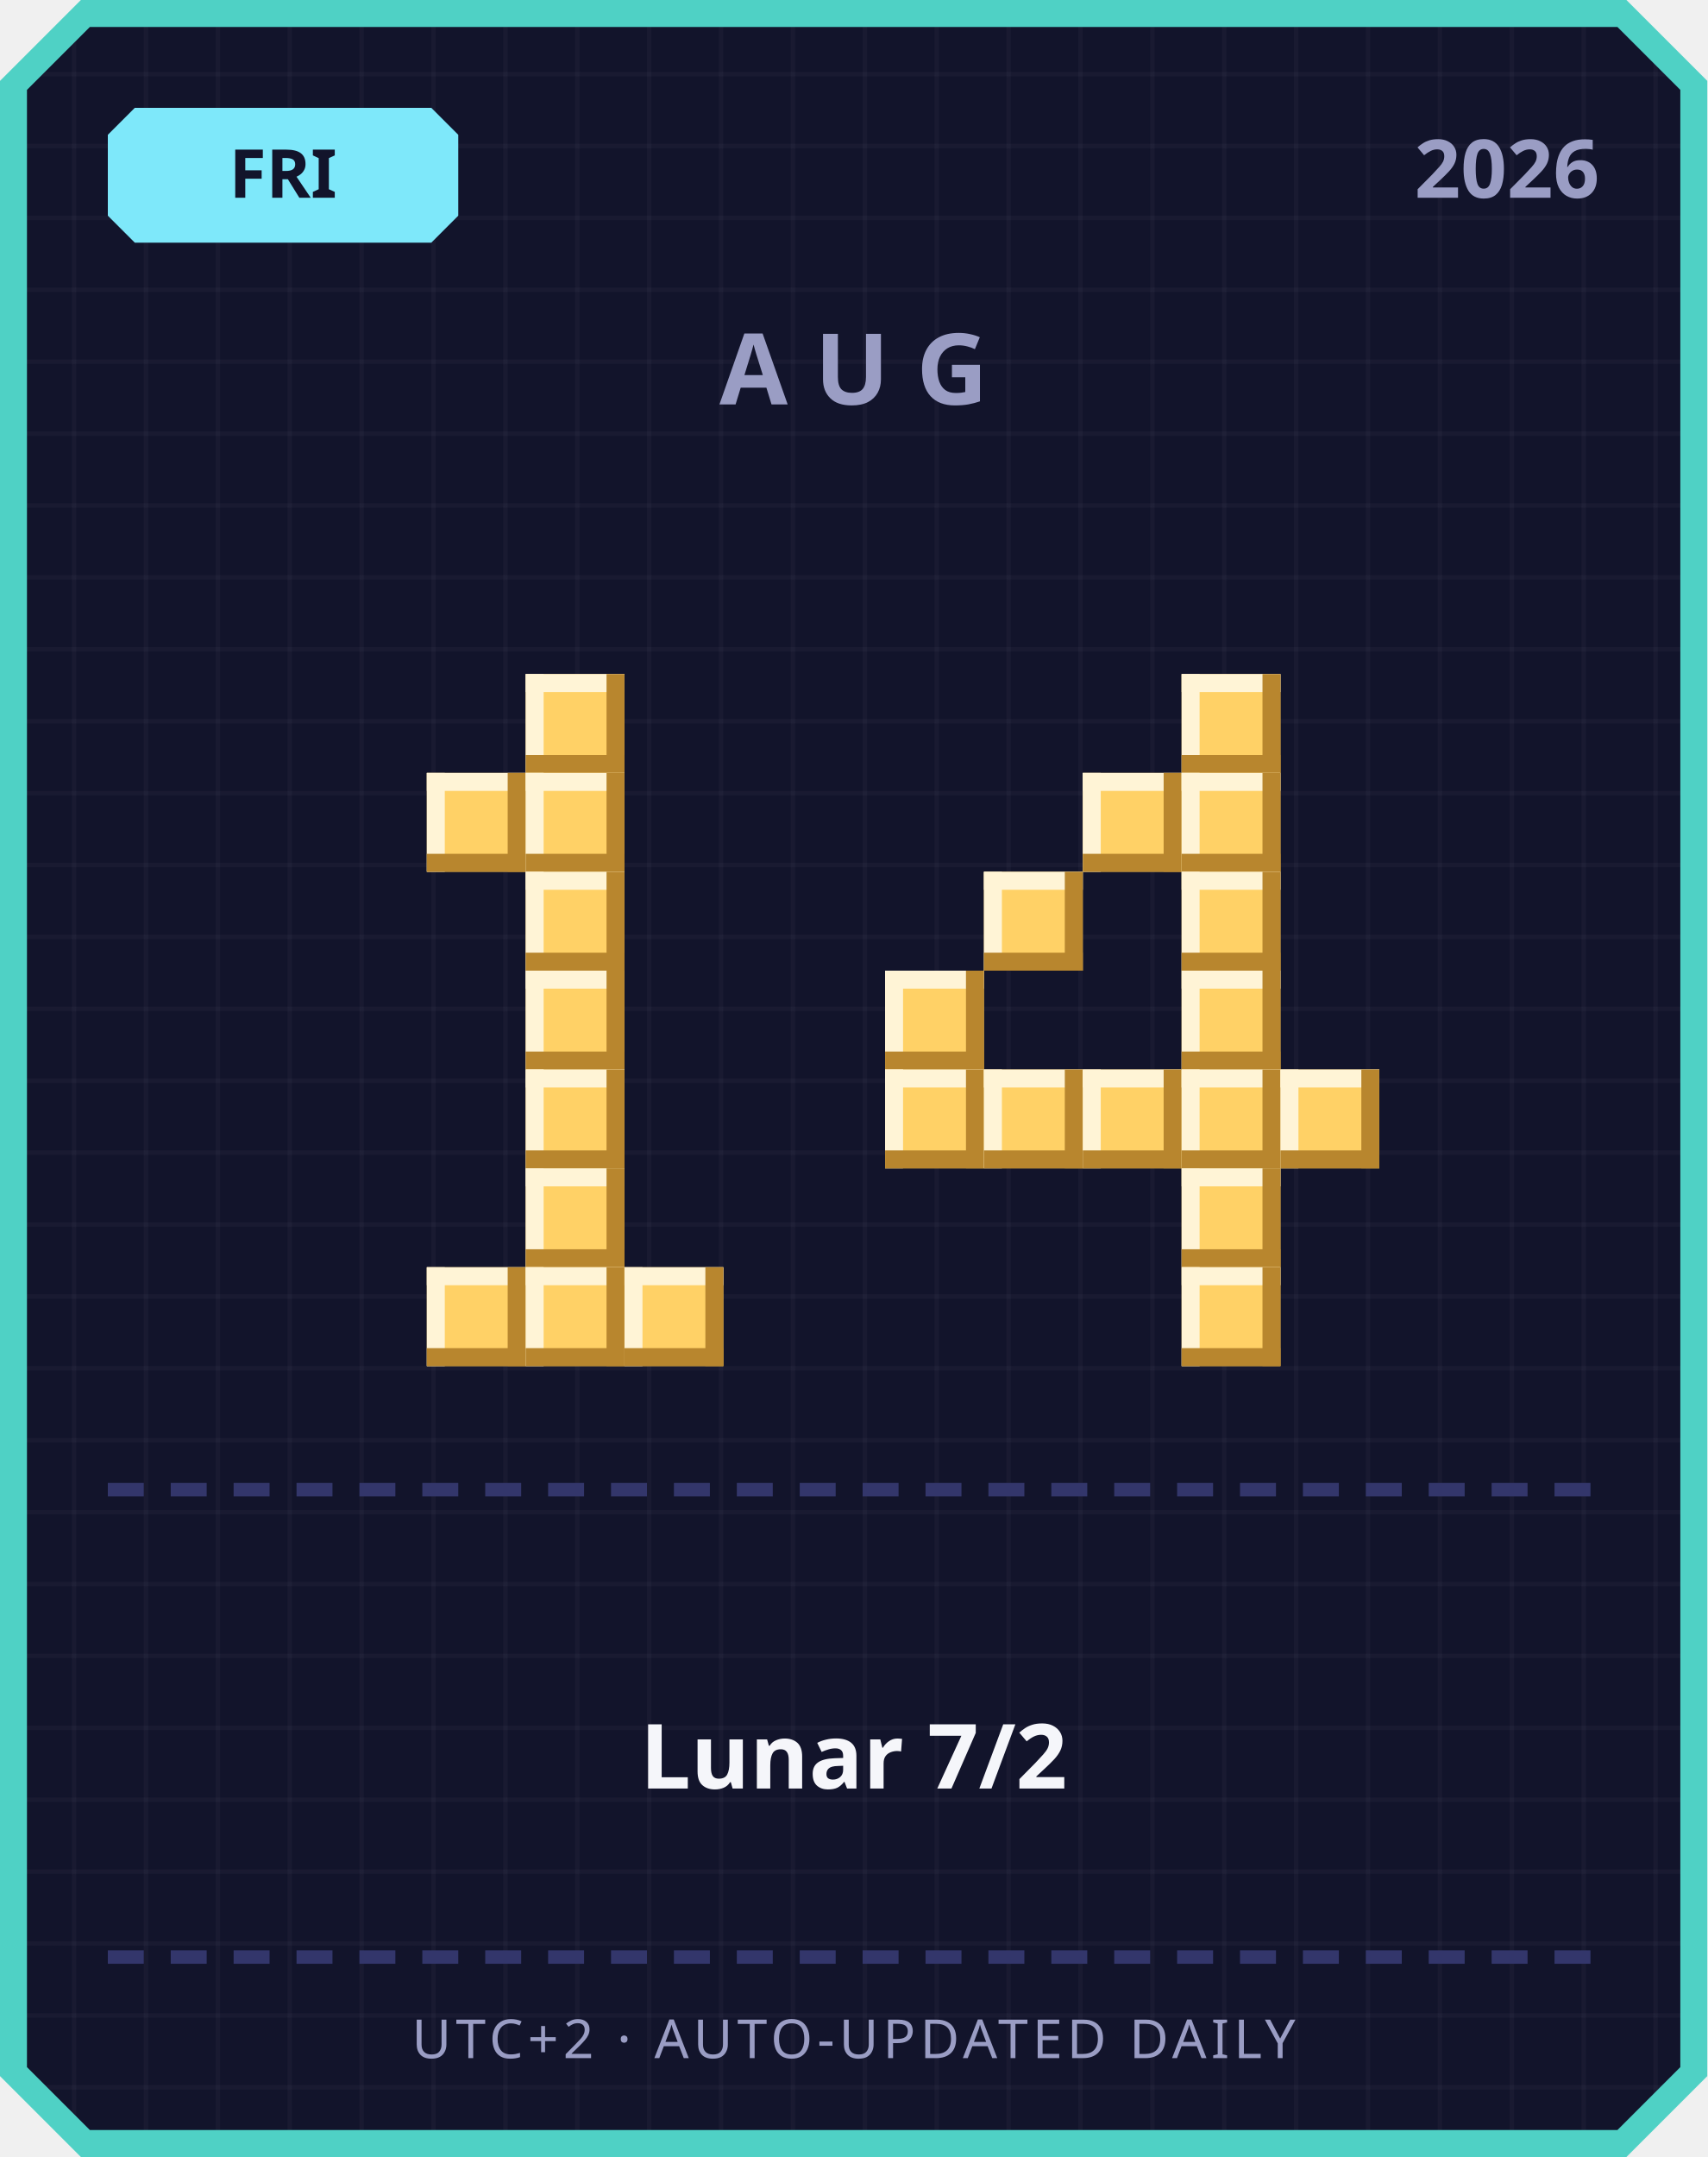
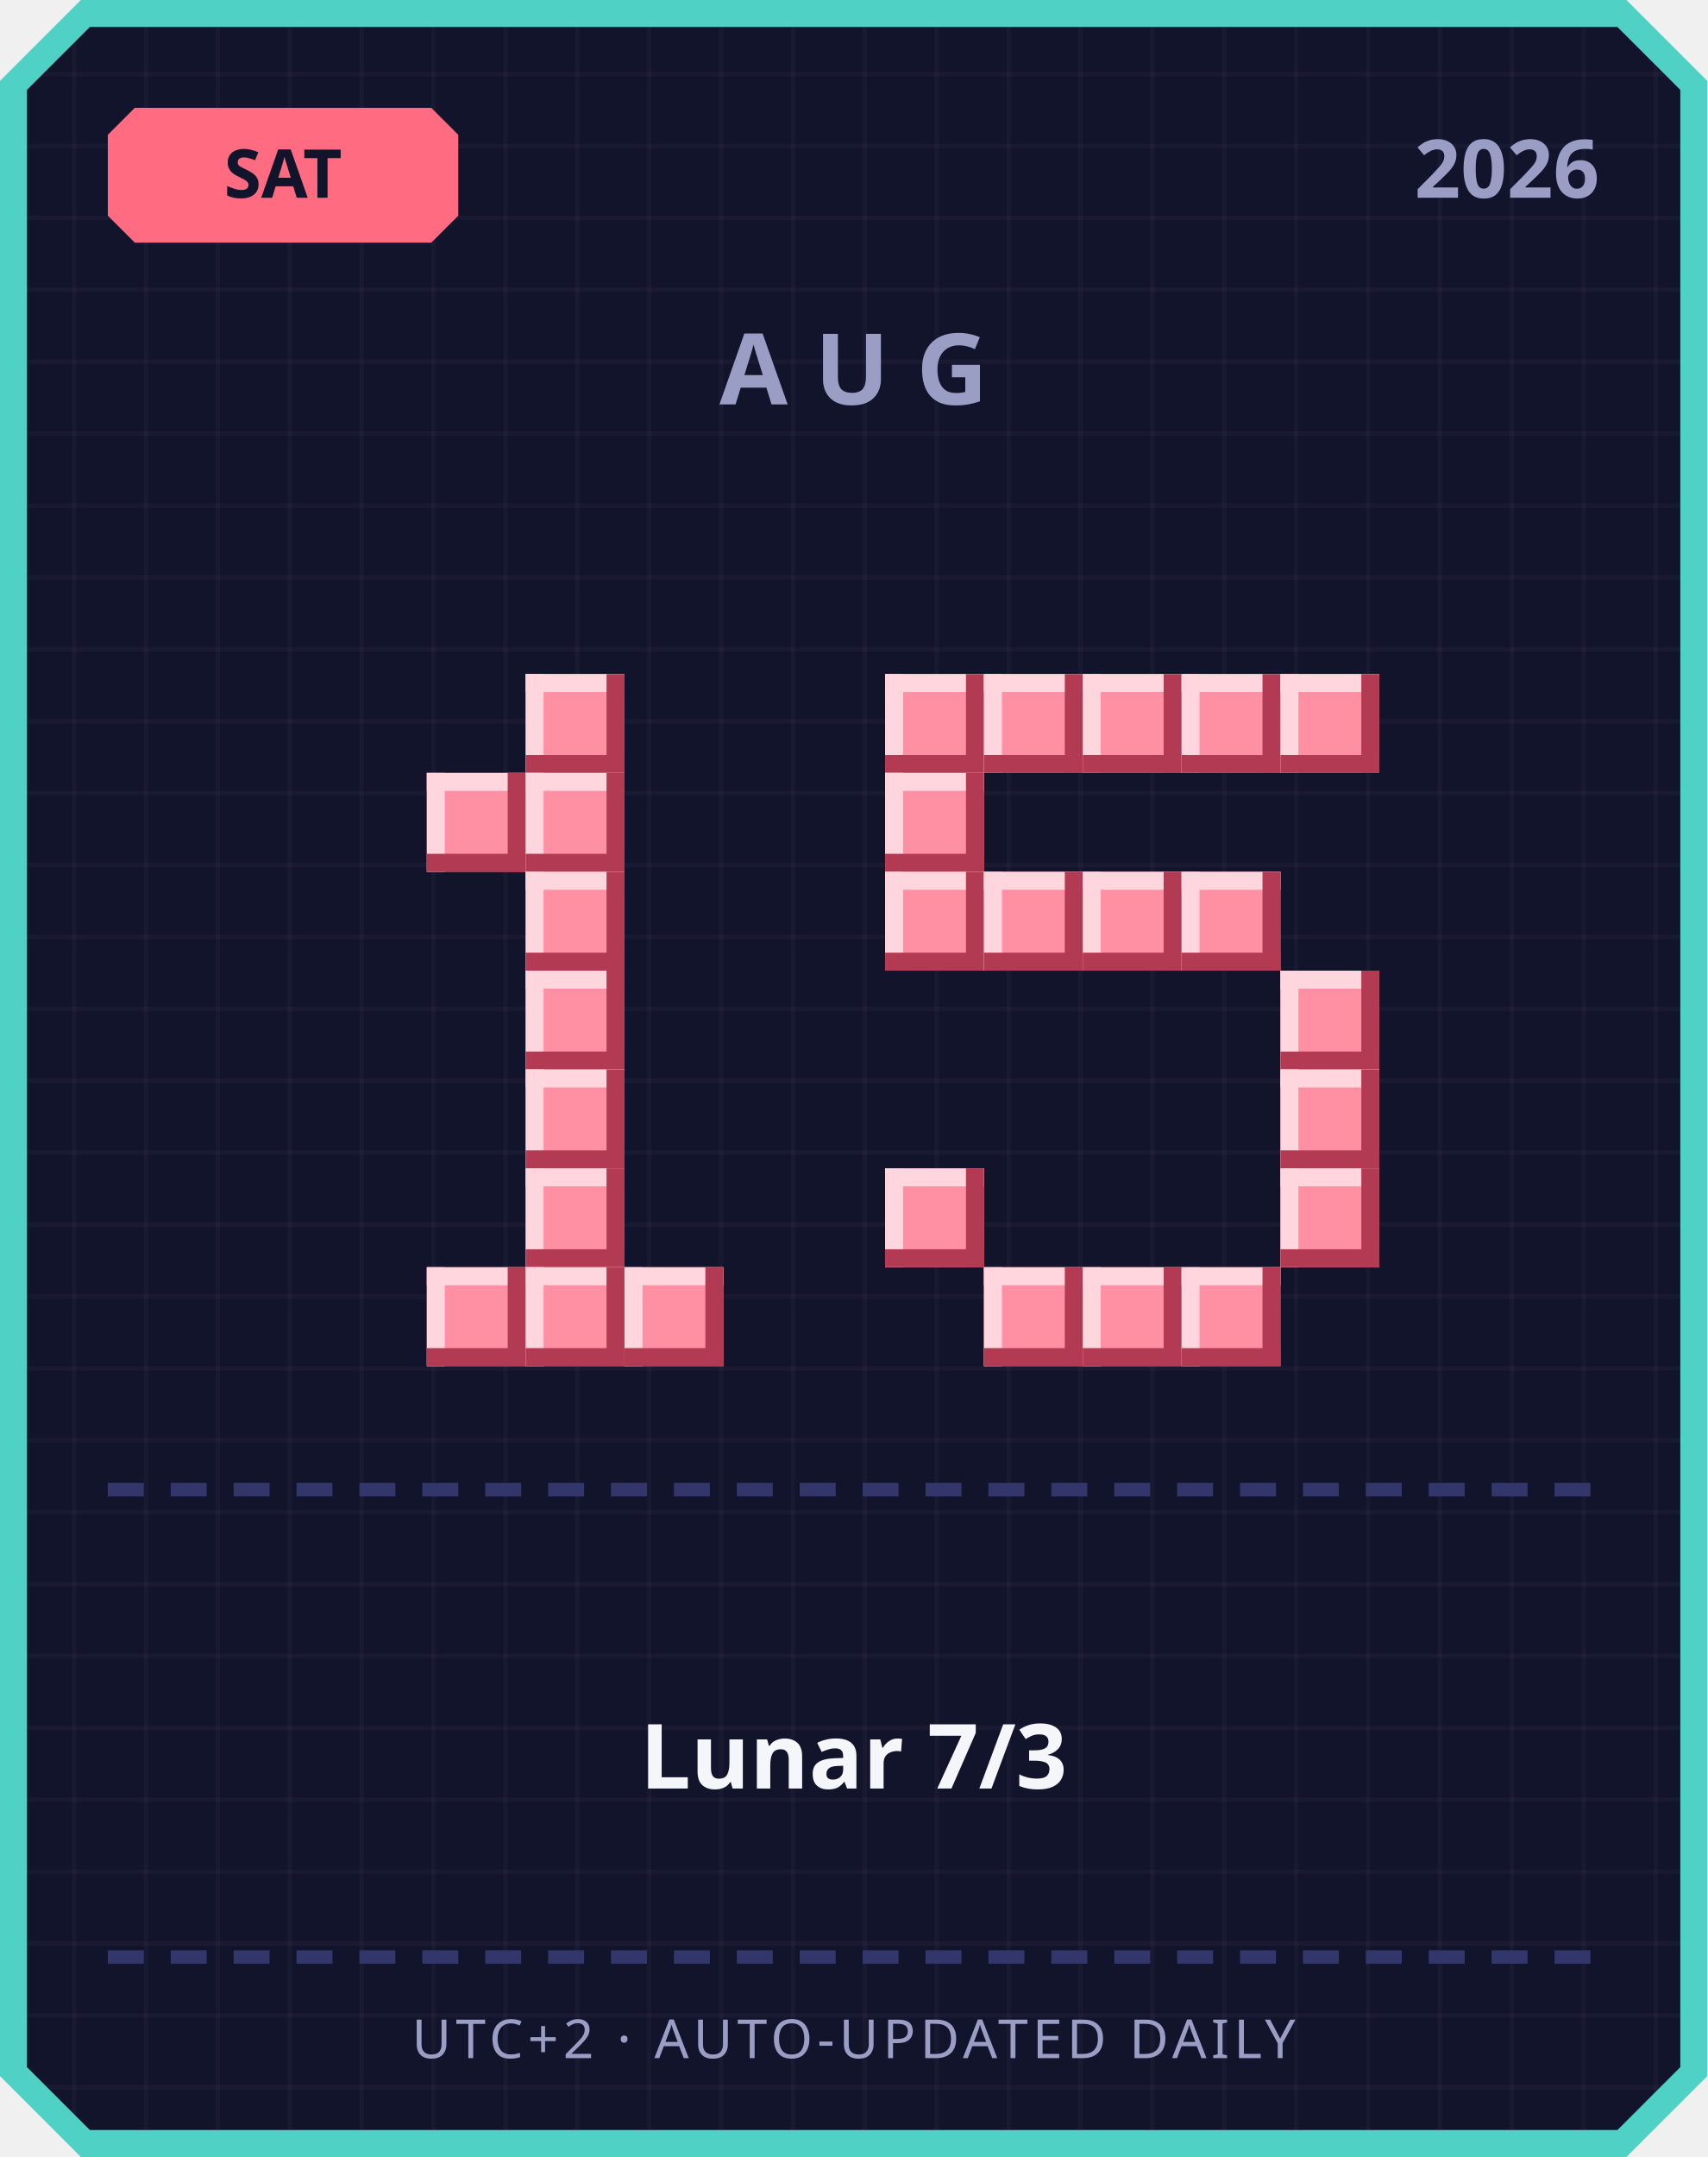
<svg xmlns="http://www.w3.org/2000/svg" width="380" height="480" viewBox="0 0 380 480">
  <defs>
    <pattern id="grid" width="16" height="16" patternUnits="userSpaceOnUse">
      <rect width="16" height="16" fill="#12142b" />
      <rect width="1" height="16" fill="#ffffff" opacity="0.03" />
      <rect width="16" height="1" fill="#ffffff" opacity="0.03" />
    </pattern>
  </defs>
  <path d="M 18,0 L 362,0 L 380,18 L 380,462 L 362,480 L 18,480 L 0,462 L 0,18 Z" fill="#4fd1c5" />
  <path d="M 20,6 L 360,6 L 374,20 L 374,460 L 360,474 L 20,474 L 6,460 L 6,20 Z" fill="url(#grid)" />
-   <path d="M 30,24 L 96,24 L 102,30 L 102,48 L 96,54 L 30,54 L 24,48 L 24,30 Z" fill="#7ee8fa" />
-   <text x="63" y="44" text-anchor="middle" font-family="'Segoe UI', sans-serif" font-size="15" font-weight="700" fill="#12142b">FRI</text>
+   <path d="M 30,24 L 96,24 L 102,30 L 102,48 L 96,54 L 30,54 L 24,48 L 24,30 Z" fill="#ff6b81" />
+   <text x="63" y="44" text-anchor="middle" font-family="'Segoe UI', sans-serif" font-size="15" font-weight="700" fill="#12142b">SAT</text>
  <text x="356" y="44" text-anchor="end" font-family="'Segoe UI', sans-serif" font-size="18" font-weight="700" fill="#9a9dc4">2026</text>
  <text x="190" y="90" text-anchor="middle" font-family="'Segoe UI', sans-serif" font-size="22" font-weight="700" letter-spacing="6" fill="#9a9dc4">AUG</text>
-   <rect x="117" y="150" width="22" height="22" fill="#ffd166" />
-   <rect x="117" y="150" width="22" height="4" fill="#fff4d6" />
-   <rect x="117" y="150" width="4" height="22" fill="#fff4d6" />
-   <rect x="117" y="168" width="22" height="4" fill="#b8862e" />
-   <rect x="135" y="150" width="4" height="22" fill="#b8862e" />
-   <rect x="95" y="172" width="22" height="22" fill="#ffd166" />
-   <rect x="95" y="172" width="22" height="4" fill="#fff4d6" />
-   <rect x="95" y="172" width="4" height="22" fill="#fff4d6" />
-   <rect x="95" y="190" width="22" height="4" fill="#b8862e" />
-   <rect x="113" y="172" width="4" height="22" fill="#b8862e" />
-   <rect x="117" y="172" width="22" height="22" fill="#ffd166" />
-   <rect x="117" y="172" width="22" height="4" fill="#fff4d6" />
-   <rect x="117" y="172" width="4" height="22" fill="#fff4d6" />
-   <rect x="117" y="190" width="22" height="4" fill="#b8862e" />
-   <rect x="135" y="172" width="4" height="22" fill="#b8862e" />
-   <rect x="117" y="194" width="22" height="22" fill="#ffd166" />
-   <rect x="117" y="194" width="22" height="4" fill="#fff4d6" />
-   <rect x="117" y="194" width="4" height="22" fill="#fff4d6" />
-   <rect x="117" y="212" width="22" height="4" fill="#b8862e" />
-   <rect x="135" y="194" width="4" height="22" fill="#b8862e" />
-   <rect x="117" y="216" width="22" height="22" fill="#ffd166" />
-   <rect x="117" y="216" width="22" height="4" fill="#fff4d6" />
-   <rect x="117" y="216" width="4" height="22" fill="#fff4d6" />
-   <rect x="117" y="234" width="22" height="4" fill="#b8862e" />
-   <rect x="135" y="216" width="4" height="22" fill="#b8862e" />
-   <rect x="117" y="238" width="22" height="22" fill="#ffd166" />
-   <rect x="117" y="238" width="22" height="4" fill="#fff4d6" />
-   <rect x="117" y="238" width="4" height="22" fill="#fff4d6" />
-   <rect x="117" y="256" width="22" height="4" fill="#b8862e" />
-   <rect x="135" y="238" width="4" height="22" fill="#b8862e" />
-   <rect x="117" y="260" width="22" height="22" fill="#ffd166" />
-   <rect x="117" y="260" width="22" height="4" fill="#fff4d6" />
-   <rect x="117" y="260" width="4" height="22" fill="#fff4d6" />
-   <rect x="117" y="278" width="22" height="4" fill="#b8862e" />
-   <rect x="135" y="260" width="4" height="22" fill="#b8862e" />
-   <rect x="95" y="282" width="22" height="22" fill="#ffd166" />
-   <rect x="95" y="282" width="22" height="4" fill="#fff4d6" />
-   <rect x="95" y="282" width="4" height="22" fill="#fff4d6" />
-   <rect x="95" y="300" width="22" height="4" fill="#b8862e" />
-   <rect x="113" y="282" width="4" height="22" fill="#b8862e" />
-   <rect x="117" y="282" width="22" height="22" fill="#ffd166" />
-   <rect x="117" y="282" width="22" height="4" fill="#fff4d6" />
-   <rect x="117" y="282" width="4" height="22" fill="#fff4d6" />
-   <rect x="117" y="300" width="22" height="4" fill="#b8862e" />
-   <rect x="135" y="282" width="4" height="22" fill="#b8862e" />
-   <rect x="139" y="282" width="22" height="22" fill="#ffd166" />
-   <rect x="139" y="282" width="22" height="4" fill="#fff4d6" />
-   <rect x="139" y="282" width="4" height="22" fill="#fff4d6" />
-   <rect x="139" y="300" width="22" height="4" fill="#b8862e" />
-   <rect x="157" y="282" width="4" height="22" fill="#b8862e" />
-   <rect x="263" y="150" width="22" height="22" fill="#ffd166" />
-   <rect x="263" y="150" width="22" height="4" fill="#fff4d6" />
-   <rect x="263" y="150" width="4" height="22" fill="#fff4d6" />
-   <rect x="263" y="168" width="22" height="4" fill="#b8862e" />
-   <rect x="281" y="150" width="4" height="22" fill="#b8862e" />
-   <rect x="241" y="172" width="22" height="22" fill="#ffd166" />
-   <rect x="241" y="172" width="22" height="4" fill="#fff4d6" />
-   <rect x="241" y="172" width="4" height="22" fill="#fff4d6" />
-   <rect x="241" y="190" width="22" height="4" fill="#b8862e" />
-   <rect x="259" y="172" width="4" height="22" fill="#b8862e" />
-   <rect x="263" y="172" width="22" height="22" fill="#ffd166" />
-   <rect x="263" y="172" width="22" height="4" fill="#fff4d6" />
-   <rect x="263" y="172" width="4" height="22" fill="#fff4d6" />
-   <rect x="263" y="190" width="22" height="4" fill="#b8862e" />
-   <rect x="281" y="172" width="4" height="22" fill="#b8862e" />
-   <rect x="219" y="194" width="22" height="22" fill="#ffd166" />
-   <rect x="219" y="194" width="22" height="4" fill="#fff4d6" />
-   <rect x="219" y="194" width="4" height="22" fill="#fff4d6" />
-   <rect x="219" y="212" width="22" height="4" fill="#b8862e" />
-   <rect x="237" y="194" width="4" height="22" fill="#b8862e" />
-   <rect x="263" y="194" width="22" height="22" fill="#ffd166" />
-   <rect x="263" y="194" width="22" height="4" fill="#fff4d6" />
-   <rect x="263" y="194" width="4" height="22" fill="#fff4d6" />
-   <rect x="263" y="212" width="22" height="4" fill="#b8862e" />
-   <rect x="281" y="194" width="4" height="22" fill="#b8862e" />
-   <rect x="197" y="216" width="22" height="22" fill="#ffd166" />
-   <rect x="197" y="216" width="22" height="4" fill="#fff4d6" />
-   <rect x="197" y="216" width="4" height="22" fill="#fff4d6" />
-   <rect x="197" y="234" width="22" height="4" fill="#b8862e" />
-   <rect x="215" y="216" width="4" height="22" fill="#b8862e" />
-   <rect x="263" y="216" width="22" height="22" fill="#ffd166" />
-   <rect x="263" y="216" width="22" height="4" fill="#fff4d6" />
-   <rect x="263" y="216" width="4" height="22" fill="#fff4d6" />
-   <rect x="263" y="234" width="22" height="4" fill="#b8862e" />
-   <rect x="281" y="216" width="4" height="22" fill="#b8862e" />
-   <rect x="197" y="238" width="22" height="22" fill="#ffd166" />
-   <rect x="197" y="238" width="22" height="4" fill="#fff4d6" />
-   <rect x="197" y="238" width="4" height="22" fill="#fff4d6" />
-   <rect x="197" y="256" width="22" height="4" fill="#b8862e" />
-   <rect x="215" y="238" width="4" height="22" fill="#b8862e" />
-   <rect x="219" y="238" width="22" height="22" fill="#ffd166" />
-   <rect x="219" y="238" width="22" height="4" fill="#fff4d6" />
-   <rect x="219" y="238" width="4" height="22" fill="#fff4d6" />
-   <rect x="219" y="256" width="22" height="4" fill="#b8862e" />
-   <rect x="237" y="238" width="4" height="22" fill="#b8862e" />
-   <rect x="241" y="238" width="22" height="22" fill="#ffd166" />
-   <rect x="241" y="238" width="22" height="4" fill="#fff4d6" />
-   <rect x="241" y="238" width="4" height="22" fill="#fff4d6" />
-   <rect x="241" y="256" width="22" height="4" fill="#b8862e" />
-   <rect x="259" y="238" width="4" height="22" fill="#b8862e" />
-   <rect x="263" y="238" width="22" height="22" fill="#ffd166" />
-   <rect x="263" y="238" width="22" height="4" fill="#fff4d6" />
-   <rect x="263" y="238" width="4" height="22" fill="#fff4d6" />
-   <rect x="263" y="256" width="22" height="4" fill="#b8862e" />
-   <rect x="281" y="238" width="4" height="22" fill="#b8862e" />
-   <rect x="285" y="238" width="22" height="22" fill="#ffd166" />
-   <rect x="285" y="238" width="22" height="4" fill="#fff4d6" />
-   <rect x="285" y="238" width="4" height="22" fill="#fff4d6" />
-   <rect x="285" y="256" width="22" height="4" fill="#b8862e" />
-   <rect x="303" y="238" width="4" height="22" fill="#b8862e" />
-   <rect x="263" y="260" width="22" height="22" fill="#ffd166" />
-   <rect x="263" y="260" width="22" height="4" fill="#fff4d6" />
-   <rect x="263" y="260" width="4" height="22" fill="#fff4d6" />
-   <rect x="263" y="278" width="22" height="4" fill="#b8862e" />
-   <rect x="281" y="260" width="4" height="22" fill="#b8862e" />
-   <rect x="263" y="282" width="22" height="22" fill="#ffd166" />
-   <rect x="263" y="282" width="22" height="4" fill="#fff4d6" />
-   <rect x="263" y="282" width="4" height="22" fill="#fff4d6" />
-   <rect x="263" y="300" width="22" height="4" fill="#b8862e" />
-   <rect x="281" y="282" width="4" height="22" fill="#b8862e" />
+   <rect x="117" y="150" width="22" height="22" fill="#ff8fa3" />
+   <rect x="117" y="150" width="22" height="4" fill="#ffd6dd" />
+   <rect x="117" y="150" width="4" height="22" fill="#ffd6dd" />
+   <rect x="117" y="168" width="22" height="4" fill="#b23a52" />
+   <rect x="135" y="150" width="4" height="22" fill="#b23a52" />
+   <rect x="95" y="172" width="22" height="22" fill="#ff8fa3" />
+   <rect x="95" y="172" width="22" height="4" fill="#ffd6dd" />
+   <rect x="95" y="172" width="4" height="22" fill="#ffd6dd" />
+   <rect x="95" y="190" width="22" height="4" fill="#b23a52" />
+   <rect x="113" y="172" width="4" height="22" fill="#b23a52" />
+   <rect x="117" y="172" width="22" height="22" fill="#ff8fa3" />
+   <rect x="117" y="172" width="22" height="4" fill="#ffd6dd" />
+   <rect x="117" y="172" width="4" height="22" fill="#ffd6dd" />
+   <rect x="117" y="190" width="22" height="4" fill="#b23a52" />
+   <rect x="135" y="172" width="4" height="22" fill="#b23a52" />
+   <rect x="117" y="194" width="22" height="22" fill="#ff8fa3" />
+   <rect x="117" y="194" width="22" height="4" fill="#ffd6dd" />
+   <rect x="117" y="194" width="4" height="22" fill="#ffd6dd" />
+   <rect x="117" y="212" width="22" height="4" fill="#b23a52" />
+   <rect x="135" y="194" width="4" height="22" fill="#b23a52" />
+   <rect x="117" y="216" width="22" height="22" fill="#ff8fa3" />
+   <rect x="117" y="216" width="22" height="4" fill="#ffd6dd" />
+   <rect x="117" y="216" width="4" height="22" fill="#ffd6dd" />
+   <rect x="117" y="234" width="22" height="4" fill="#b23a52" />
+   <rect x="135" y="216" width="4" height="22" fill="#b23a52" />
+   <rect x="117" y="238" width="22" height="22" fill="#ff8fa3" />
+   <rect x="117" y="238" width="22" height="4" fill="#ffd6dd" />
+   <rect x="117" y="238" width="4" height="22" fill="#ffd6dd" />
+   <rect x="117" y="256" width="22" height="4" fill="#b23a52" />
+   <rect x="135" y="238" width="4" height="22" fill="#b23a52" />
+   <rect x="117" y="260" width="22" height="22" fill="#ff8fa3" />
+   <rect x="117" y="260" width="22" height="4" fill="#ffd6dd" />
+   <rect x="117" y="260" width="4" height="22" fill="#ffd6dd" />
+   <rect x="117" y="278" width="22" height="4" fill="#b23a52" />
+   <rect x="135" y="260" width="4" height="22" fill="#b23a52" />
+   <rect x="95" y="282" width="22" height="22" fill="#ff8fa3" />
+   <rect x="95" y="282" width="22" height="4" fill="#ffd6dd" />
+   <rect x="95" y="282" width="4" height="22" fill="#ffd6dd" />
+   <rect x="95" y="300" width="22" height="4" fill="#b23a52" />
+   <rect x="113" y="282" width="4" height="22" fill="#b23a52" />
+   <rect x="117" y="282" width="22" height="22" fill="#ff8fa3" />
+   <rect x="117" y="282" width="22" height="4" fill="#ffd6dd" />
+   <rect x="117" y="282" width="4" height="22" fill="#ffd6dd" />
+   <rect x="117" y="300" width="22" height="4" fill="#b23a52" />
+   <rect x="135" y="282" width="4" height="22" fill="#b23a52" />
+   <rect x="139" y="282" width="22" height="22" fill="#ff8fa3" />
+   <rect x="139" y="282" width="22" height="4" fill="#ffd6dd" />
+   <rect x="139" y="282" width="4" height="22" fill="#ffd6dd" />
+   <rect x="139" y="300" width="22" height="4" fill="#b23a52" />
+   <rect x="157" y="282" width="4" height="22" fill="#b23a52" />
+   <rect x="197" y="150" width="22" height="22" fill="#ff8fa3" />
+   <rect x="197" y="150" width="22" height="4" fill="#ffd6dd" />
+   <rect x="197" y="150" width="4" height="22" fill="#ffd6dd" />
+   <rect x="197" y="168" width="22" height="4" fill="#b23a52" />
+   <rect x="215" y="150" width="4" height="22" fill="#b23a52" />
+   <rect x="219" y="150" width="22" height="22" fill="#ff8fa3" />
+   <rect x="219" y="150" width="22" height="4" fill="#ffd6dd" />
+   <rect x="219" y="150" width="4" height="22" fill="#ffd6dd" />
+   <rect x="219" y="168" width="22" height="4" fill="#b23a52" />
+   <rect x="237" y="150" width="4" height="22" fill="#b23a52" />
+   <rect x="241" y="150" width="22" height="22" fill="#ff8fa3" />
+   <rect x="241" y="150" width="22" height="4" fill="#ffd6dd" />
+   <rect x="241" y="150" width="4" height="22" fill="#ffd6dd" />
+   <rect x="241" y="168" width="22" height="4" fill="#b23a52" />
+   <rect x="259" y="150" width="4" height="22" fill="#b23a52" />
+   <rect x="263" y="150" width="22" height="22" fill="#ff8fa3" />
+   <rect x="263" y="150" width="22" height="4" fill="#ffd6dd" />
+   <rect x="263" y="150" width="4" height="22" fill="#ffd6dd" />
+   <rect x="263" y="168" width="22" height="4" fill="#b23a52" />
+   <rect x="281" y="150" width="4" height="22" fill="#b23a52" />
+   <rect x="285" y="150" width="22" height="22" fill="#ff8fa3" />
+   <rect x="285" y="150" width="22" height="4" fill="#ffd6dd" />
+   <rect x="285" y="150" width="4" height="22" fill="#ffd6dd" />
+   <rect x="285" y="168" width="22" height="4" fill="#b23a52" />
+   <rect x="303" y="150" width="4" height="22" fill="#b23a52" />
+   <rect x="197" y="172" width="22" height="22" fill="#ff8fa3" />
+   <rect x="197" y="172" width="22" height="4" fill="#ffd6dd" />
+   <rect x="197" y="172" width="4" height="22" fill="#ffd6dd" />
+   <rect x="197" y="190" width="22" height="4" fill="#b23a52" />
+   <rect x="215" y="172" width="4" height="22" fill="#b23a52" />
+   <rect x="197" y="194" width="22" height="22" fill="#ff8fa3" />
+   <rect x="197" y="194" width="22" height="4" fill="#ffd6dd" />
+   <rect x="197" y="194" width="4" height="22" fill="#ffd6dd" />
+   <rect x="197" y="212" width="22" height="4" fill="#b23a52" />
+   <rect x="215" y="194" width="4" height="22" fill="#b23a52" />
+   <rect x="219" y="194" width="22" height="22" fill="#ff8fa3" />
+   <rect x="219" y="194" width="22" height="4" fill="#ffd6dd" />
+   <rect x="219" y="194" width="4" height="22" fill="#ffd6dd" />
+   <rect x="219" y="212" width="22" height="4" fill="#b23a52" />
+   <rect x="237" y="194" width="4" height="22" fill="#b23a52" />
+   <rect x="241" y="194" width="22" height="22" fill="#ff8fa3" />
+   <rect x="241" y="194" width="22" height="4" fill="#ffd6dd" />
+   <rect x="241" y="194" width="4" height="22" fill="#ffd6dd" />
+   <rect x="241" y="212" width="22" height="4" fill="#b23a52" />
+   <rect x="259" y="194" width="4" height="22" fill="#b23a52" />
+   <rect x="263" y="194" width="22" height="22" fill="#ff8fa3" />
+   <rect x="263" y="194" width="22" height="4" fill="#ffd6dd" />
+   <rect x="263" y="194" width="4" height="22" fill="#ffd6dd" />
+   <rect x="263" y="212" width="22" height="4" fill="#b23a52" />
+   <rect x="281" y="194" width="4" height="22" fill="#b23a52" />
+   <rect x="285" y="216" width="22" height="22" fill="#ff8fa3" />
+   <rect x="285" y="216" width="22" height="4" fill="#ffd6dd" />
+   <rect x="285" y="216" width="4" height="22" fill="#ffd6dd" />
+   <rect x="285" y="234" width="22" height="4" fill="#b23a52" />
+   <rect x="303" y="216" width="4" height="22" fill="#b23a52" />
+   <rect x="285" y="238" width="22" height="22" fill="#ff8fa3" />
+   <rect x="285" y="238" width="22" height="4" fill="#ffd6dd" />
+   <rect x="285" y="238" width="4" height="22" fill="#ffd6dd" />
+   <rect x="285" y="256" width="22" height="4" fill="#b23a52" />
+   <rect x="303" y="238" width="4" height="22" fill="#b23a52" />
+   <rect x="197" y="260" width="22" height="22" fill="#ff8fa3" />
+   <rect x="197" y="260" width="22" height="4" fill="#ffd6dd" />
+   <rect x="197" y="260" width="4" height="22" fill="#ffd6dd" />
+   <rect x="197" y="278" width="22" height="4" fill="#b23a52" />
+   <rect x="215" y="260" width="4" height="22" fill="#b23a52" />
+   <rect x="285" y="260" width="22" height="22" fill="#ff8fa3" />
+   <rect x="285" y="260" width="22" height="4" fill="#ffd6dd" />
+   <rect x="285" y="260" width="4" height="22" fill="#ffd6dd" />
+   <rect x="285" y="278" width="22" height="4" fill="#b23a52" />
+   <rect x="303" y="260" width="4" height="22" fill="#b23a52" />
+   <rect x="219" y="282" width="22" height="22" fill="#ff8fa3" />
+   <rect x="219" y="282" width="22" height="4" fill="#ffd6dd" />
+   <rect x="219" y="282" width="4" height="22" fill="#ffd6dd" />
+   <rect x="219" y="300" width="22" height="4" fill="#b23a52" />
+   <rect x="237" y="282" width="4" height="22" fill="#b23a52" />
+   <rect x="241" y="282" width="22" height="22" fill="#ff8fa3" />
+   <rect x="241" y="282" width="22" height="4" fill="#ffd6dd" />
+   <rect x="241" y="282" width="4" height="22" fill="#ffd6dd" />
+   <rect x="241" y="300" width="22" height="4" fill="#b23a52" />
+   <rect x="259" y="282" width="4" height="22" fill="#b23a52" />
+   <rect x="263" y="282" width="22" height="22" fill="#ff8fa3" />
+   <rect x="263" y="282" width="22" height="4" fill="#ffd6dd" />
+   <rect x="263" y="282" width="4" height="22" fill="#ffd6dd" />
+   <rect x="263" y="300" width="22" height="4" fill="#b23a52" />
+   <rect x="281" y="282" width="4" height="22" fill="#b23a52" />
  <rect x="24" y="330" width="8" height="3" fill="#33366b" />
  <rect x="38" y="330" width="8" height="3" fill="#33366b" />
  <rect x="52" y="330" width="8" height="3" fill="#33366b" />
  <rect x="66" y="330" width="8" height="3" fill="#33366b" />
  <rect x="80" y="330" width="8" height="3" fill="#33366b" />
  <rect x="94" y="330" width="8" height="3" fill="#33366b" />
  <rect x="108" y="330" width="8" height="3" fill="#33366b" />
  <rect x="122" y="330" width="8" height="3" fill="#33366b" />
  <rect x="136" y="330" width="8" height="3" fill="#33366b" />
  <rect x="150" y="330" width="8" height="3" fill="#33366b" />
  <rect x="164" y="330" width="8" height="3" fill="#33366b" />
  <rect x="178" y="330" width="8" height="3" fill="#33366b" />
  <rect x="192" y="330" width="8" height="3" fill="#33366b" />
  <rect x="206" y="330" width="8" height="3" fill="#33366b" />
  <rect x="220" y="330" width="8" height="3" fill="#33366b" />
  <rect x="234" y="330" width="8" height="3" fill="#33366b" />
  <rect x="248" y="330" width="8" height="3" fill="#33366b" />
  <rect x="262" y="330" width="8" height="3" fill="#33366b" />
  <rect x="276" y="330" width="8" height="3" fill="#33366b" />
  <rect x="290" y="330" width="8" height="3" fill="#33366b" />
  <rect x="304" y="330" width="8" height="3" fill="#33366b" />
  <rect x="318" y="330" width="8" height="3" fill="#33366b" />
  <rect x="332" y="330" width="8" height="3" fill="#33366b" />
  <rect x="346" y="330" width="8" height="3" fill="#33366b" />
-   <text x="190" y="398" text-anchor="middle" font-family="'Segoe UI', 'Microsoft JhengHei', sans-serif" font-size="20" font-weight="700" fill="#f5f6fa">Lunar 7/2</text>
+   <text x="190" y="398" text-anchor="middle" font-family="'Segoe UI', 'Microsoft JhengHei', sans-serif" font-size="20" font-weight="700" fill="#f5f6fa">Lunar 7/3</text>
  <rect x="24" y="434" width="8" height="3" fill="#33366b" />
  <rect x="38" y="434" width="8" height="3" fill="#33366b" />
  <rect x="52" y="434" width="8" height="3" fill="#33366b" />
  <rect x="66" y="434" width="8" height="3" fill="#33366b" />
  <rect x="80" y="434" width="8" height="3" fill="#33366b" />
  <rect x="94" y="434" width="8" height="3" fill="#33366b" />
  <rect x="108" y="434" width="8" height="3" fill="#33366b" />
  <rect x="122" y="434" width="8" height="3" fill="#33366b" />
  <rect x="136" y="434" width="8" height="3" fill="#33366b" />
  <rect x="150" y="434" width="8" height="3" fill="#33366b" />
  <rect x="164" y="434" width="8" height="3" fill="#33366b" />
  <rect x="178" y="434" width="8" height="3" fill="#33366b" />
  <rect x="192" y="434" width="8" height="3" fill="#33366b" />
  <rect x="206" y="434" width="8" height="3" fill="#33366b" />
  <rect x="220" y="434" width="8" height="3" fill="#33366b" />
  <rect x="234" y="434" width="8" height="3" fill="#33366b" />
  <rect x="248" y="434" width="8" height="3" fill="#33366b" />
  <rect x="262" y="434" width="8" height="3" fill="#33366b" />
  <rect x="276" y="434" width="8" height="3" fill="#33366b" />
  <rect x="290" y="434" width="8" height="3" fill="#33366b" />
  <rect x="304" y="434" width="8" height="3" fill="#33366b" />
  <rect x="318" y="434" width="8" height="3" fill="#33366b" />
  <rect x="332" y="434" width="8" height="3" fill="#33366b" />
  <rect x="346" y="434" width="8" height="3" fill="#33366b" />
  <text x="190" y="458" text-anchor="middle" font-family="'Segoe UI', sans-serif" font-size="12" letter-spacing="1" fill="#9a9dc4">UTC+2 · AUTO-UPDATED DAILY</text>
</svg>
